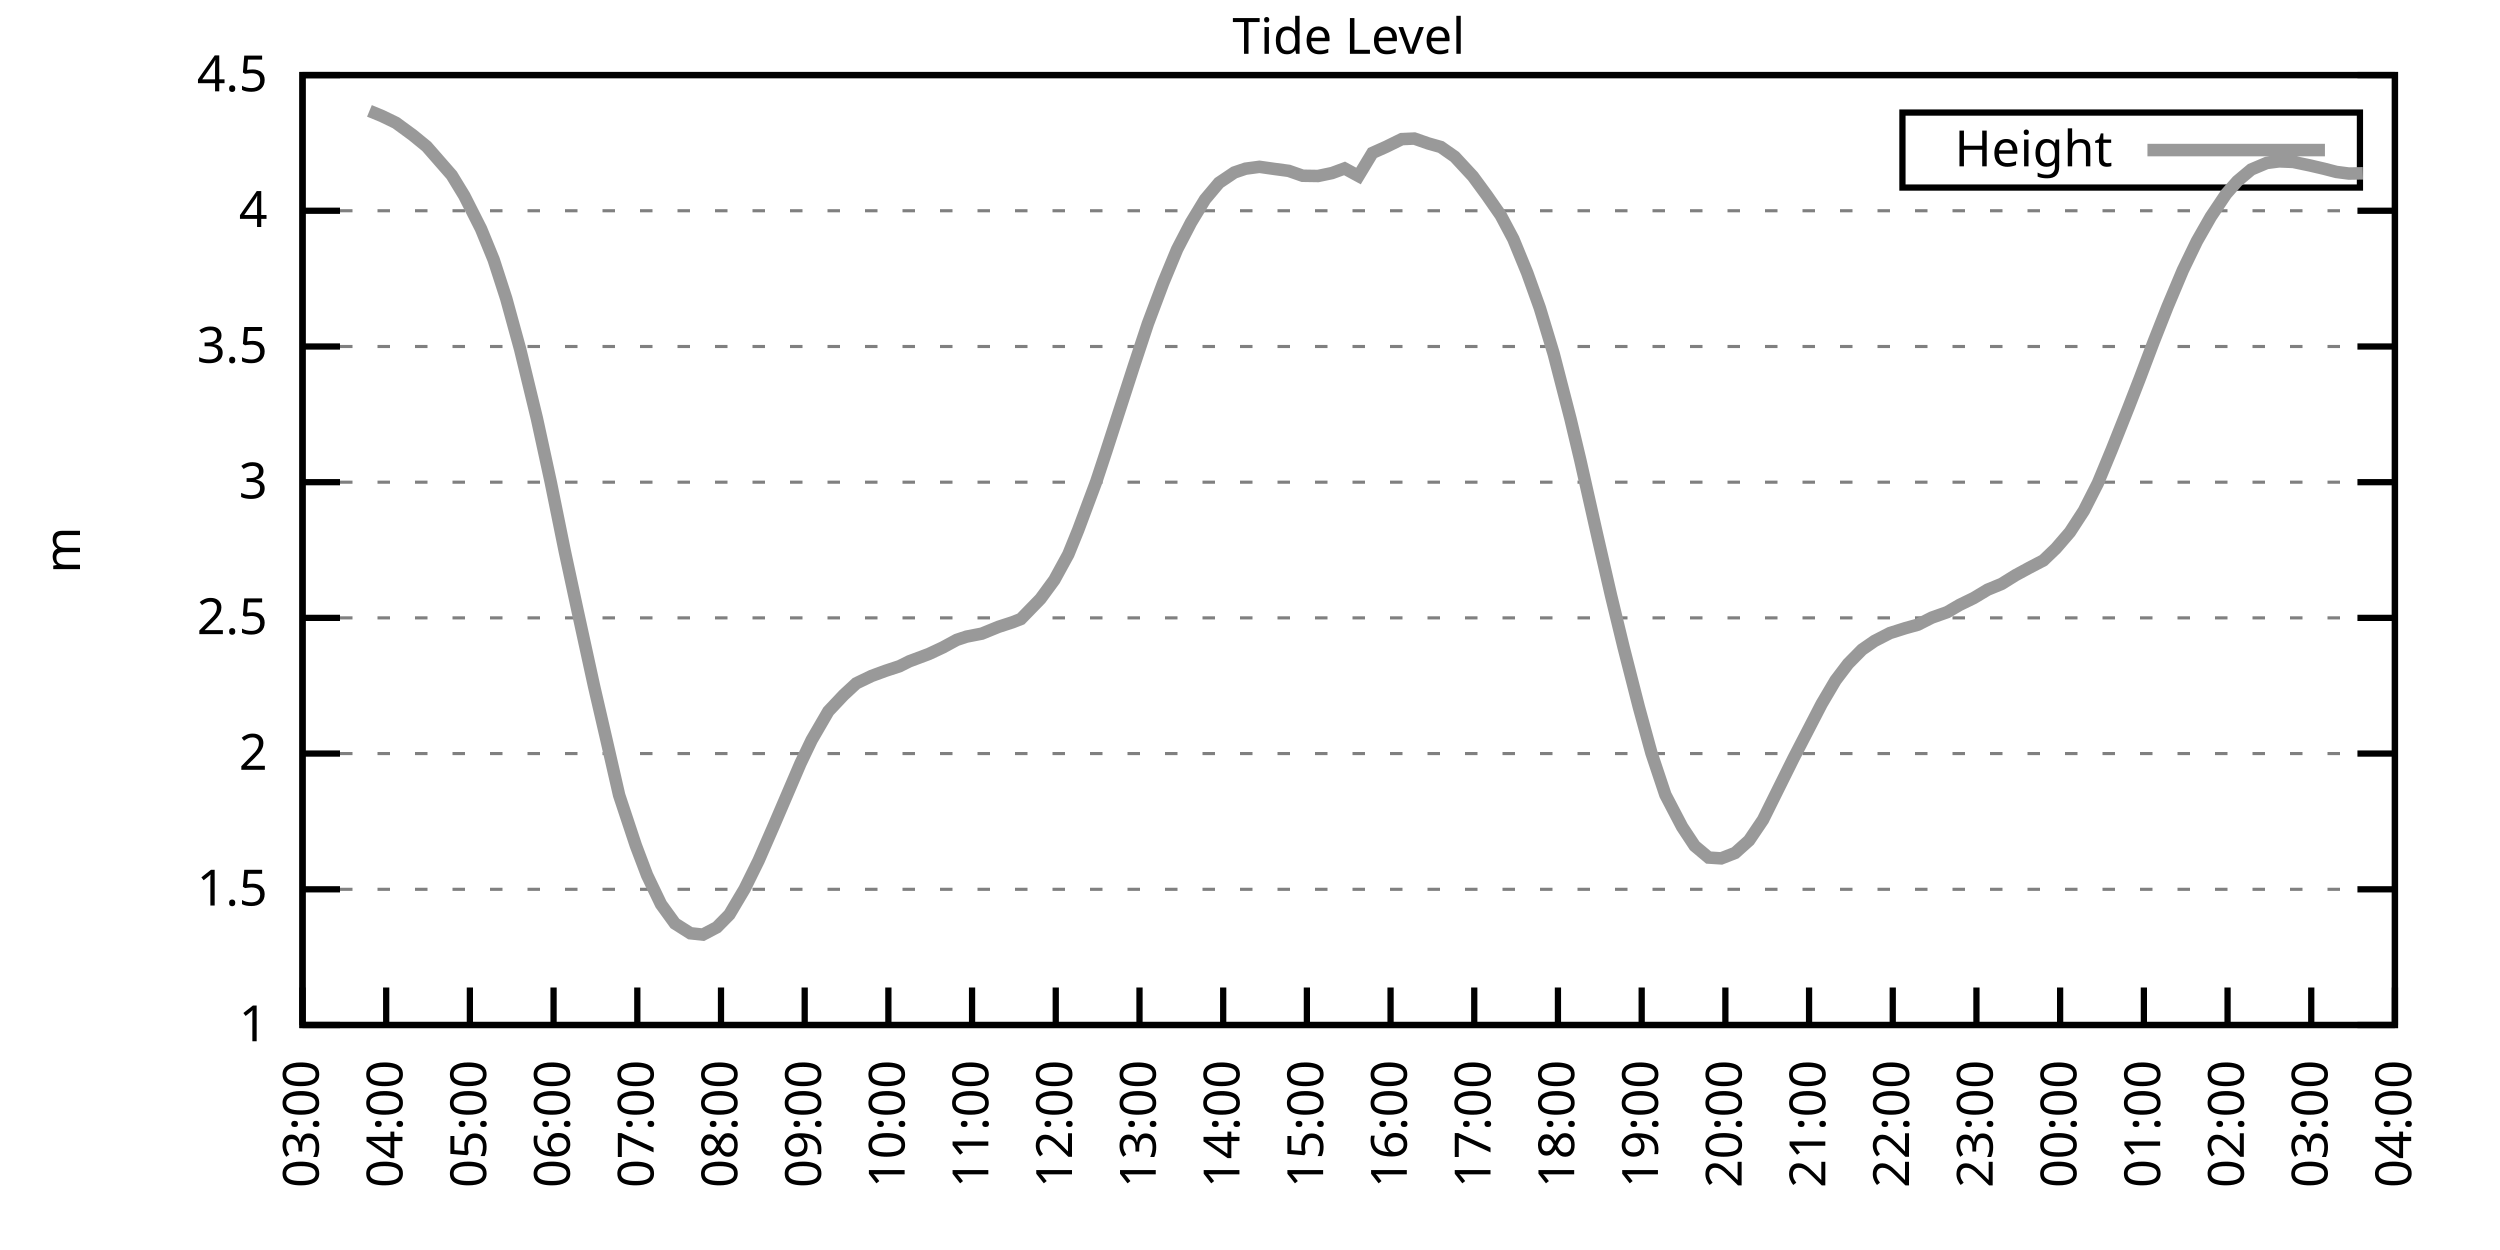
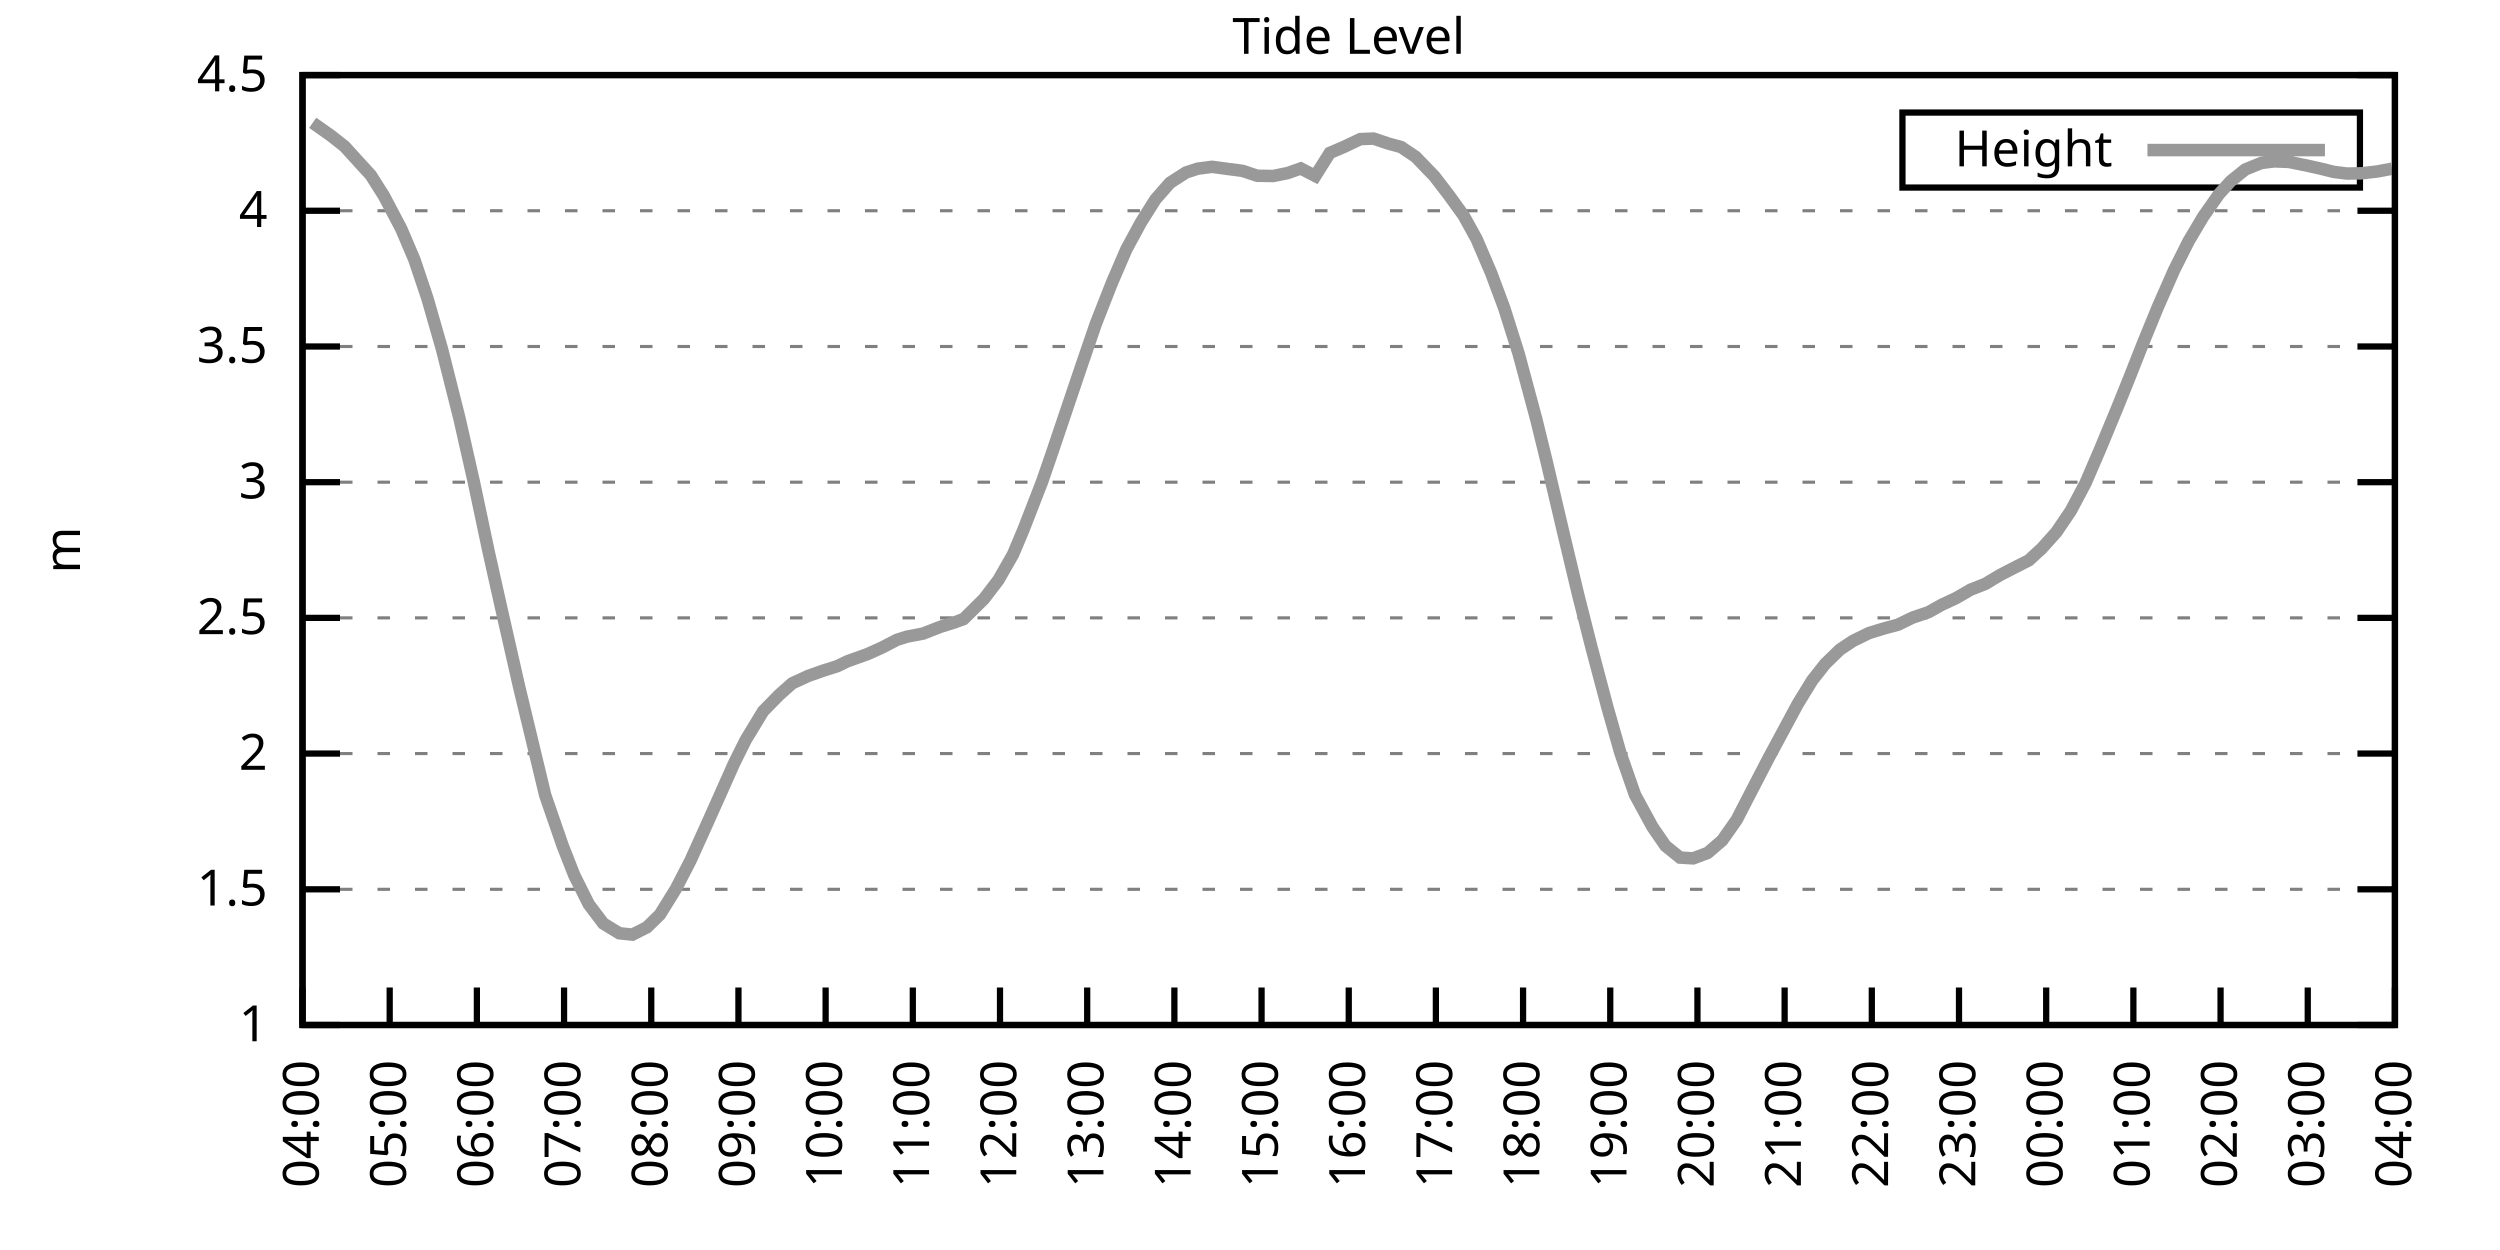
<svg xmlns="http://www.w3.org/2000/svg" xmlns:xlink="http://www.w3.org/1999/xlink" width="400" height="200" viewBox="0 0 400 200">
  <g id="gnuplot_canvas">
    <rect x="0" y="0" width="400" height="200" fill="none" />
    <defs>
      <circle id="gpDot" r="0.5" stroke-width="0.5" stroke="currentColor" />
      <path id="gpPt0" stroke-width="0.333" stroke="currentColor" d="M-1,0 h2 M0,-1 v2" />
      <path id="gpPt1" stroke-width="0.333" stroke="currentColor" d="M-1,-1 L1,1 M1,-1 L-1,1" />
      <path id="gpPt2" stroke-width="0.333" stroke="currentColor" d="M-1,0 L1,0 M0,-1 L0,1 M-1,-1 L1,1 M-1,1 L1,-1" />
      <rect id="gpPt3" stroke-width="0.333" stroke="currentColor" x="-1" y="-1" width="2" height="2" />
      <rect id="gpPt4" stroke-width="0.333" stroke="currentColor" fill="currentColor" x="-1" y="-1" width="2" height="2" />
      <circle id="gpPt5" stroke-width="0.333" stroke="currentColor" cx="0" cy="0" r="1" />
      <use xlink:href="#gpPt5" id="gpPt6" fill="currentColor" stroke="none" />
      <path id="gpPt7" stroke-width="0.333" stroke="currentColor" d="M0,-1.33 L-1.33,0.67 L1.33,0.67 z" />
      <use xlink:href="#gpPt7" id="gpPt8" fill="currentColor" stroke="none" />
      <use xlink:href="#gpPt7" id="gpPt9" stroke="currentColor" transform="rotate(180)" />
      <use xlink:href="#gpPt9" id="gpPt10" fill="currentColor" stroke="none" />
      <use xlink:href="#gpPt3" id="gpPt11" stroke="currentColor" transform="rotate(45)" />
      <use xlink:href="#gpPt11" id="gpPt12" fill="currentColor" stroke="none" />
      <path id="gpPt13" stroke-width="0.333" stroke="currentColor" d="M0,1.330 L1.265,0.411 L0.782,-1.067 L-0.782,-1.076 L-1.265,0.411 z" />
      <use xlink:href="#gpPt13" id="gpPt14" fill="currentColor" stroke="none" />
      <filter id="textbox" filterUnits="objectBoundingBox" x="0" y="0" height="1" width="1">
        <feFlood flood-color="white" flood-opacity="1" result="bgnd" />
        <feComposite in="SourceGraphic" in2="bgnd" operator="atop" />
      </filter>
      <filter id="greybox" filterUnits="objectBoundingBox" x="0" y="0" height="1" width="1">
        <feFlood flood-color="lightgrey" flood-opacity="1" result="grey" />
        <feComposite in="SourceGraphic" in2="grey" operator="atop" />
      </filter>
    </defs>
    <g fill="none" color="white" stroke="currentColor" stroke-width="1.00" stroke-linecap="butt" stroke-linejoin="miter">
</g>
    <g fill="none" color="black" stroke="currentColor" stroke-width="1.00" stroke-linecap="butt" stroke-linejoin="miter">
      <g stroke="none" shape-rendering="crispEdges">
        <polygon fill="rgb(255, 255, 255)" points="48.40,164.00 383.18,164.00 383.18,12.02 48.40,12.02 " />
      </g>
    </g>
    <g fill="none" color="black" stroke="currentColor" stroke-width="1.00" stroke-linecap="butt" stroke-linejoin="miter">
</g>
    <g fill="none" color="black" stroke="black" stroke-width="0.50" stroke-linecap="butt" stroke-linejoin="miter">
</g>
    <g fill="none" color="gray" stroke="currentColor" stroke-width="0.50" stroke-linecap="butt" stroke-linejoin="miter">
      <path stroke="gray" stroke-dasharray="2,4" class="gridline" d="M48.40,164.00 L383.19,164.00  " />
    </g>
    <g fill="none" color="gray" stroke="gray" stroke-width="1.00" stroke-linecap="butt" stroke-linejoin="miter">
</g>
    <g fill="none" color="black" stroke="currentColor" stroke-width="1.00" stroke-linecap="butt" stroke-linejoin="miter">
      <path stroke="black" d="M48.40,164.00 L54.40,164.00 M383.19,164.00 L377.19,164.00  " />
      <g transform="translate(42.80,166.60)" stroke="none" fill="black" font-family="Sans" font-size="8.00" text-anchor="end">
        <text>
          <tspan font-family="Sans"> 1</tspan>
        </text>
      </g>
    </g>
    <g fill="none" color="black" stroke="currentColor" stroke-width="1.00" stroke-linecap="butt" stroke-linejoin="miter">
</g>
    <g fill="none" color="black" stroke="black" stroke-width="0.50" stroke-linecap="butt" stroke-linejoin="miter">
</g>
    <g fill="none" color="gray" stroke="currentColor" stroke-width="0.50" stroke-linecap="butt" stroke-linejoin="miter">
      <path stroke="gray" stroke-dasharray="2,4" class="gridline" d="M48.40,142.29 L383.19,142.29  " />
    </g>
    <g fill="none" color="gray" stroke="gray" stroke-width="1.00" stroke-linecap="butt" stroke-linejoin="miter">
</g>
    <g fill="none" color="black" stroke="currentColor" stroke-width="1.00" stroke-linecap="butt" stroke-linejoin="miter">
      <path stroke="black" d="M48.40,142.29 L54.40,142.29 M383.19,142.29 L377.19,142.29  " />
      <g transform="translate(42.80,144.89)" stroke="none" fill="black" font-family="Sans" font-size="8.00" text-anchor="end">
        <text>
          <tspan font-family="Sans"> 1.5</tspan>
        </text>
      </g>
    </g>
    <g fill="none" color="black" stroke="currentColor" stroke-width="1.00" stroke-linecap="butt" stroke-linejoin="miter">
</g>
    <g fill="none" color="black" stroke="black" stroke-width="0.50" stroke-linecap="butt" stroke-linejoin="miter">
</g>
    <g fill="none" color="gray" stroke="currentColor" stroke-width="0.50" stroke-linecap="butt" stroke-linejoin="miter">
      <path stroke="gray" stroke-dasharray="2,4" class="gridline" d="M48.40,120.57 L383.19,120.57  " />
    </g>
    <g fill="none" color="gray" stroke="gray" stroke-width="1.00" stroke-linecap="butt" stroke-linejoin="miter">
</g>
    <g fill="none" color="black" stroke="currentColor" stroke-width="1.00" stroke-linecap="butt" stroke-linejoin="miter">
      <path stroke="black" d="M48.40,120.57 L54.40,120.57 M383.19,120.57 L377.19,120.57  " />
      <g transform="translate(42.80,123.17)" stroke="none" fill="black" font-family="Sans" font-size="8.00" text-anchor="end">
        <text>
          <tspan font-family="Sans"> 2</tspan>
        </text>
      </g>
    </g>
    <g fill="none" color="black" stroke="currentColor" stroke-width="1.00" stroke-linecap="butt" stroke-linejoin="miter">
</g>
    <g fill="none" color="black" stroke="black" stroke-width="0.50" stroke-linecap="butt" stroke-linejoin="miter">
</g>
    <g fill="none" color="gray" stroke="currentColor" stroke-width="0.50" stroke-linecap="butt" stroke-linejoin="miter">
      <path stroke="gray" stroke-dasharray="2,4" class="gridline" d="M48.40,98.86 L383.19,98.86  " />
    </g>
    <g fill="none" color="gray" stroke="gray" stroke-width="1.00" stroke-linecap="butt" stroke-linejoin="miter">
</g>
    <g fill="none" color="black" stroke="currentColor" stroke-width="1.00" stroke-linecap="butt" stroke-linejoin="miter">
      <path stroke="black" d="M48.40,98.86 L54.40,98.86 M383.19,98.86 L377.19,98.86  " />
      <g transform="translate(42.80,101.46)" stroke="none" fill="black" font-family="Sans" font-size="8.00" text-anchor="end">
        <text>
          <tspan font-family="Sans"> 2.5</tspan>
        </text>
      </g>
    </g>
    <g fill="none" color="black" stroke="currentColor" stroke-width="1.00" stroke-linecap="butt" stroke-linejoin="miter">
</g>
    <g fill="none" color="black" stroke="black" stroke-width="0.50" stroke-linecap="butt" stroke-linejoin="miter">
</g>
    <g fill="none" color="gray" stroke="currentColor" stroke-width="0.50" stroke-linecap="butt" stroke-linejoin="miter">
      <path stroke="gray" stroke-dasharray="2,4" class="gridline" d="M48.40,77.15 L383.19,77.15  " />
    </g>
    <g fill="none" color="gray" stroke="gray" stroke-width="1.00" stroke-linecap="butt" stroke-linejoin="miter">
</g>
    <g fill="none" color="black" stroke="currentColor" stroke-width="1.00" stroke-linecap="butt" stroke-linejoin="miter">
      <path stroke="black" d="M48.40,77.15 L54.40,77.15 M383.19,77.15 L377.19,77.15  " />
      <g transform="translate(42.80,79.75)" stroke="none" fill="black" font-family="Sans" font-size="8.00" text-anchor="end">
        <text>
          <tspan font-family="Sans"> 3</tspan>
        </text>
      </g>
    </g>
    <g fill="none" color="black" stroke="currentColor" stroke-width="1.00" stroke-linecap="butt" stroke-linejoin="miter">
</g>
    <g fill="none" color="black" stroke="black" stroke-width="0.50" stroke-linecap="butt" stroke-linejoin="miter">
</g>
    <g fill="none" color="gray" stroke="currentColor" stroke-width="0.50" stroke-linecap="butt" stroke-linejoin="miter">
      <path stroke="gray" stroke-dasharray="2,4" class="gridline" d="M48.40,55.44 L383.19,55.44  " />
    </g>
    <g fill="none" color="gray" stroke="gray" stroke-width="1.00" stroke-linecap="butt" stroke-linejoin="miter">
</g>
    <g fill="none" color="black" stroke="currentColor" stroke-width="1.00" stroke-linecap="butt" stroke-linejoin="miter">
      <path stroke="black" d="M48.40,55.44 L54.40,55.44 M383.19,55.44 L377.19,55.44  " />
      <g transform="translate(42.80,58.04)" stroke="none" fill="black" font-family="Sans" font-size="8.00" text-anchor="end">
        <text>
          <tspan font-family="Sans"> 3.5</tspan>
        </text>
      </g>
    </g>
    <g fill="none" color="black" stroke="currentColor" stroke-width="1.00" stroke-linecap="butt" stroke-linejoin="miter">
</g>
    <g fill="none" color="black" stroke="black" stroke-width="0.50" stroke-linecap="butt" stroke-linejoin="miter">
</g>
    <g fill="none" color="gray" stroke="currentColor" stroke-width="0.50" stroke-linecap="butt" stroke-linejoin="miter">
      <path stroke="gray" stroke-dasharray="2,4" class="gridline" d="M48.40,33.72 L383.19,33.72  " />
    </g>
    <g fill="none" color="gray" stroke="gray" stroke-width="1.00" stroke-linecap="butt" stroke-linejoin="miter">
</g>
    <g fill="none" color="black" stroke="currentColor" stroke-width="1.00" stroke-linecap="butt" stroke-linejoin="miter">
      <path stroke="black" d="M48.40,33.72 L54.40,33.72 M383.19,33.72 L377.19,33.72  " />
      <g transform="translate(42.80,36.32)" stroke="none" fill="black" font-family="Sans" font-size="8.00" text-anchor="end">
        <text>
          <tspan font-family="Sans"> 4</tspan>
        </text>
      </g>
    </g>
    <g fill="none" color="black" stroke="currentColor" stroke-width="1.00" stroke-linecap="butt" stroke-linejoin="miter">
</g>
    <g fill="none" color="black" stroke="black" stroke-width="0.50" stroke-linecap="butt" stroke-linejoin="miter">
</g>
    <g fill="none" color="gray" stroke="currentColor" stroke-width="0.50" stroke-linecap="butt" stroke-linejoin="miter">
      <path stroke="gray" stroke-dasharray="2,4" class="gridline" d="M48.40,12.01 L383.19,12.01  " />
    </g>
    <g fill="none" color="gray" stroke="gray" stroke-width="1.00" stroke-linecap="butt" stroke-linejoin="miter">
</g>
    <g fill="none" color="black" stroke="currentColor" stroke-width="1.00" stroke-linecap="butt" stroke-linejoin="miter">
      <path stroke="black" d="M48.40,12.01 L54.40,12.01 M383.19,12.01 L377.19,12.01  " />
      <g transform="translate(42.80,14.61)" stroke="none" fill="black" font-family="Sans" font-size="8.00" text-anchor="end">
        <text>
          <tspan font-family="Sans"> 4.5</tspan>
        </text>
      </g>
    </g>
    <g fill="none" color="black" stroke="currentColor" stroke-width="1.00" stroke-linecap="butt" stroke-linejoin="miter">
      <path stroke="black" d="M48.40,164.00 L48.40,158.00  " />
      <g transform="translate(51.00,169.60) rotate(270.00)" stroke="none" fill="black" font-family="Sans" font-size="8.00" text-anchor="end">
        <text>
-           <tspan font-family="Sans">03:00</tspan>
-         </text>
-       </g>
-     </g>
-     <g fill="none" color="black" stroke="currentColor" stroke-width="1.00" stroke-linecap="butt" stroke-linejoin="miter">
-       <path stroke="black" d="M61.79,164.00 L61.79,158.00  " />
-       <g transform="translate(64.39,169.60) rotate(270.00)" stroke="none" fill="black" font-family="Sans" font-size="8.00" text-anchor="end">
-         <text>
          <tspan font-family="Sans">04:00</tspan>
        </text>
      </g>
    </g>
    <g fill="none" color="black" stroke="currentColor" stroke-width="1.00" stroke-linecap="butt" stroke-linejoin="miter">
-       <path stroke="black" d="M75.18,164.00 L75.18,158.00  " />
-       <g transform="translate(77.78,169.60) rotate(270.00)" stroke="none" fill="black" font-family="Sans" font-size="8.00" text-anchor="end">
+       <path stroke="black" d="M62.35,164.00 L62.35,158.00  " />
+       <g transform="translate(64.95,169.60) rotate(270.00)" stroke="none" fill="black" font-family="Sans" font-size="8.00" text-anchor="end">
        <text>
          <tspan font-family="Sans">05:00</tspan>
        </text>
      </g>
    </g>
    <g fill="none" color="black" stroke="currentColor" stroke-width="1.00" stroke-linecap="butt" stroke-linejoin="miter">
-       <path stroke="black" d="M88.57,164.00 L88.57,158.00  " />
-       <g transform="translate(91.17,169.60) rotate(270.00)" stroke="none" fill="black" font-family="Sans" font-size="8.00" text-anchor="end">
+       <path stroke="black" d="M76.30,164.00 L76.30,158.00  " />
+       <g transform="translate(78.90,169.60) rotate(270.00)" stroke="none" fill="black" font-family="Sans" font-size="8.00" text-anchor="end">
        <text>
          <tspan font-family="Sans">06:00</tspan>
        </text>
      </g>
    </g>
    <g fill="none" color="black" stroke="currentColor" stroke-width="1.00" stroke-linecap="butt" stroke-linejoin="miter">
-       <path stroke="black" d="M101.97,164.00 L101.97,158.00  " />
-       <g transform="translate(104.57,169.60) rotate(270.00)" stroke="none" fill="black" font-family="Sans" font-size="8.00" text-anchor="end">
+       <path stroke="black" d="M90.25,164.00 L90.25,158.00  " />
+       <g transform="translate(92.85,169.60) rotate(270.00)" stroke="none" fill="black" font-family="Sans" font-size="8.00" text-anchor="end">
        <text>
          <tspan font-family="Sans">07:00</tspan>
        </text>
      </g>
    </g>
    <g fill="none" color="black" stroke="currentColor" stroke-width="1.00" stroke-linecap="butt" stroke-linejoin="miter">
-       <path stroke="black" d="M115.36,164.00 L115.36,158.00  " />
-       <g transform="translate(117.96,169.60) rotate(270.00)" stroke="none" fill="black" font-family="Sans" font-size="8.00" text-anchor="end">
+       <path stroke="black" d="M104.20,164.00 L104.20,158.00  " />
+       <g transform="translate(106.80,169.60) rotate(270.00)" stroke="none" fill="black" font-family="Sans" font-size="8.00" text-anchor="end">
        <text>
          <tspan font-family="Sans">08:00</tspan>
        </text>
      </g>
    </g>
    <g fill="none" color="black" stroke="currentColor" stroke-width="1.00" stroke-linecap="butt" stroke-linejoin="miter">
-       <path stroke="black" d="M128.75,164.00 L128.75,158.00  " />
-       <g transform="translate(131.35,169.60) rotate(270.00)" stroke="none" fill="black" font-family="Sans" font-size="8.00" text-anchor="end">
+       <path stroke="black" d="M118.15,164.00 L118.15,158.00  " />
+       <g transform="translate(120.75,169.60) rotate(270.00)" stroke="none" fill="black" font-family="Sans" font-size="8.00" text-anchor="end">
        <text>
          <tspan font-family="Sans">09:00</tspan>
        </text>
      </g>
    </g>
    <g fill="none" color="black" stroke="currentColor" stroke-width="1.00" stroke-linecap="butt" stroke-linejoin="miter">
-       <path stroke="black" d="M142.14,164.00 L142.14,158.00  " />
-       <g transform="translate(144.74,169.60) rotate(270.00)" stroke="none" fill="black" font-family="Sans" font-size="8.00" text-anchor="end">
+       <path stroke="black" d="M132.10,164.00 L132.10,158.00  " />
+       <g transform="translate(134.70,169.60) rotate(270.00)" stroke="none" fill="black" font-family="Sans" font-size="8.00" text-anchor="end">
        <text>
          <tspan font-family="Sans">10:00</tspan>
        </text>
      </g>
    </g>
    <g fill="none" color="black" stroke="currentColor" stroke-width="1.00" stroke-linecap="butt" stroke-linejoin="miter">
-       <path stroke="black" d="M155.53,164.00 L155.53,158.00  " />
-       <g transform="translate(158.13,169.60) rotate(270.00)" stroke="none" fill="black" font-family="Sans" font-size="8.00" text-anchor="end">
+       <path stroke="black" d="M146.05,164.00 L146.05,158.00  " />
+       <g transform="translate(148.65,169.60) rotate(270.00)" stroke="none" fill="black" font-family="Sans" font-size="8.00" text-anchor="end">
        <text>
          <tspan font-family="Sans">11:00</tspan>
        </text>
      </g>
    </g>
    <g fill="none" color="black" stroke="currentColor" stroke-width="1.00" stroke-linecap="butt" stroke-linejoin="miter">
-       <path stroke="black" d="M168.92,164.00 L168.92,158.00  " />
-       <g transform="translate(171.52,169.60) rotate(270.00)" stroke="none" fill="black" font-family="Sans" font-size="8.00" text-anchor="end">
+       <path stroke="black" d="M160.00,164.00 L160.00,158.00  " />
+       <g transform="translate(162.60,169.60) rotate(270.00)" stroke="none" fill="black" font-family="Sans" font-size="8.00" text-anchor="end">
        <text>
          <tspan font-family="Sans">12:00</tspan>
        </text>
      </g>
    </g>
    <g fill="none" color="black" stroke="currentColor" stroke-width="1.00" stroke-linecap="butt" stroke-linejoin="miter">
-       <path stroke="black" d="M182.32,164.00 L182.32,158.00  " />
-       <g transform="translate(184.92,169.60) rotate(270.00)" stroke="none" fill="black" font-family="Sans" font-size="8.00" text-anchor="end">
+       <path stroke="black" d="M173.95,164.00 L173.95,158.00  " />
+       <g transform="translate(176.55,169.60) rotate(270.00)" stroke="none" fill="black" font-family="Sans" font-size="8.00" text-anchor="end">
        <text>
          <tspan font-family="Sans">13:00</tspan>
        </text>
      </g>
    </g>
    <g fill="none" color="black" stroke="currentColor" stroke-width="1.00" stroke-linecap="butt" stroke-linejoin="miter">
-       <path stroke="black" d="M195.71,164.00 L195.71,158.00  " />
-       <g transform="translate(198.31,169.60) rotate(270.00)" stroke="none" fill="black" font-family="Sans" font-size="8.00" text-anchor="end">
+       <path stroke="black" d="M187.90,164.00 L187.90,158.00  " />
+       <g transform="translate(190.50,169.60) rotate(270.00)" stroke="none" fill="black" font-family="Sans" font-size="8.00" text-anchor="end">
        <text>
          <tspan font-family="Sans">14:00</tspan>
        </text>
      </g>
    </g>
    <g fill="none" color="black" stroke="currentColor" stroke-width="1.00" stroke-linecap="butt" stroke-linejoin="miter">
-       <path stroke="black" d="M209.10,164.00 L209.10,158.00  " />
-       <g transform="translate(211.70,169.60) rotate(270.00)" stroke="none" fill="black" font-family="Sans" font-size="8.00" text-anchor="end">
+       <path stroke="black" d="M201.85,164.00 L201.85,158.00  " />
+       <g transform="translate(204.45,169.60) rotate(270.00)" stroke="none" fill="black" font-family="Sans" font-size="8.00" text-anchor="end">
        <text>
          <tspan font-family="Sans">15:00</tspan>
        </text>
      </g>
    </g>
    <g fill="none" color="black" stroke="currentColor" stroke-width="1.00" stroke-linecap="butt" stroke-linejoin="miter">
-       <path stroke="black" d="M222.49,164.00 L222.49,158.00  " />
-       <g transform="translate(225.09,169.60) rotate(270.00)" stroke="none" fill="black" font-family="Sans" font-size="8.00" text-anchor="end">
+       <path stroke="black" d="M215.80,164.00 L215.80,158.00  " />
+       <g transform="translate(218.40,169.60) rotate(270.00)" stroke="none" fill="black" font-family="Sans" font-size="8.00" text-anchor="end">
        <text>
          <tspan font-family="Sans">16:00</tspan>
        </text>
      </g>
    </g>
    <g fill="none" color="black" stroke="currentColor" stroke-width="1.00" stroke-linecap="butt" stroke-linejoin="miter">
-       <path stroke="black" d="M235.88,164.00 L235.88,158.00  " />
-       <g transform="translate(238.48,169.60) rotate(270.00)" stroke="none" fill="black" font-family="Sans" font-size="8.00" text-anchor="end">
+       <path stroke="black" d="M229.74,164.00 L229.74,158.00  " />
+       <g transform="translate(232.34,169.60) rotate(270.00)" stroke="none" fill="black" font-family="Sans" font-size="8.00" text-anchor="end">
        <text>
          <tspan font-family="Sans">17:00</tspan>
        </text>
      </g>
    </g>
    <g fill="none" color="black" stroke="currentColor" stroke-width="1.00" stroke-linecap="butt" stroke-linejoin="miter">
-       <path stroke="black" d="M249.27,164.00 L249.27,158.00  " />
-       <g transform="translate(251.87,169.60) rotate(270.00)" stroke="none" fill="black" font-family="Sans" font-size="8.00" text-anchor="end">
+       <path stroke="black" d="M243.69,164.00 L243.69,158.00  " />
+       <g transform="translate(246.29,169.60) rotate(270.00)" stroke="none" fill="black" font-family="Sans" font-size="8.00" text-anchor="end">
        <text>
          <tspan font-family="Sans">18:00</tspan>
        </text>
      </g>
    </g>
    <g fill="none" color="black" stroke="currentColor" stroke-width="1.00" stroke-linecap="butt" stroke-linejoin="miter">
-       <path stroke="black" d="M262.67,164.00 L262.67,158.00  " />
-       <g transform="translate(265.27,169.60) rotate(270.00)" stroke="none" fill="black" font-family="Sans" font-size="8.00" text-anchor="end">
+       <path stroke="black" d="M257.64,164.00 L257.64,158.00  " />
+       <g transform="translate(260.24,169.60) rotate(270.00)" stroke="none" fill="black" font-family="Sans" font-size="8.00" text-anchor="end">
        <text>
          <tspan font-family="Sans">19:00</tspan>
        </text>
      </g>
    </g>
    <g fill="none" color="black" stroke="currentColor" stroke-width="1.00" stroke-linecap="butt" stroke-linejoin="miter">
-       <path stroke="black" d="M276.06,164.00 L276.06,158.00  " />
-       <g transform="translate(278.66,169.60) rotate(270.00)" stroke="none" fill="black" font-family="Sans" font-size="8.00" text-anchor="end">
+       <path stroke="black" d="M271.59,164.00 L271.59,158.00  " />
+       <g transform="translate(274.19,169.60) rotate(270.00)" stroke="none" fill="black" font-family="Sans" font-size="8.00" text-anchor="end">
        <text>
          <tspan font-family="Sans">20:00</tspan>
        </text>
      </g>
    </g>
    <g fill="none" color="black" stroke="currentColor" stroke-width="1.00" stroke-linecap="butt" stroke-linejoin="miter">
-       <path stroke="black" d="M289.45,164.00 L289.45,158.00  " />
-       <g transform="translate(292.05,169.60) rotate(270.00)" stroke="none" fill="black" font-family="Sans" font-size="8.00" text-anchor="end">
+       <path stroke="black" d="M285.54,164.00 L285.54,158.00  " />
+       <g transform="translate(288.14,169.60) rotate(270.00)" stroke="none" fill="black" font-family="Sans" font-size="8.00" text-anchor="end">
        <text>
          <tspan font-family="Sans">21:00</tspan>
        </text>
      </g>
    </g>
    <g fill="none" color="black" stroke="currentColor" stroke-width="1.00" stroke-linecap="butt" stroke-linejoin="miter">
-       <path stroke="black" d="M302.84,164.00 L302.84,158.00  " />
-       <g transform="translate(305.44,169.60) rotate(270.00)" stroke="none" fill="black" font-family="Sans" font-size="8.00" text-anchor="end">
+       <path stroke="black" d="M299.49,164.00 L299.49,158.00  " />
+       <g transform="translate(302.09,169.60) rotate(270.00)" stroke="none" fill="black" font-family="Sans" font-size="8.00" text-anchor="end">
        <text>
          <tspan font-family="Sans">22:00</tspan>
        </text>
      </g>
    </g>
    <g fill="none" color="black" stroke="currentColor" stroke-width="1.00" stroke-linecap="butt" stroke-linejoin="miter">
-       <path stroke="black" d="M316.23,164.00 L316.23,158.00  " />
-       <g transform="translate(318.83,169.60) rotate(270.00)" stroke="none" fill="black" font-family="Sans" font-size="8.00" text-anchor="end">
+       <path stroke="black" d="M313.44,164.00 L313.44,158.00  " />
+       <g transform="translate(316.04,169.60) rotate(270.00)" stroke="none" fill="black" font-family="Sans" font-size="8.00" text-anchor="end">
        <text>
          <tspan font-family="Sans">23:00</tspan>
        </text>
      </g>
    </g>
    <g fill="none" color="black" stroke="currentColor" stroke-width="1.00" stroke-linecap="butt" stroke-linejoin="miter">
-       <path stroke="black" d="M329.62,164.00 L329.62,158.00  " />
-       <g transform="translate(332.22,169.60) rotate(270.00)" stroke="none" fill="black" font-family="Sans" font-size="8.00" text-anchor="end">
+       <path stroke="black" d="M327.39,164.00 L327.39,158.00  " />
+       <g transform="translate(329.99,169.60) rotate(270.00)" stroke="none" fill="black" font-family="Sans" font-size="8.00" text-anchor="end">
        <text>
          <tspan font-family="Sans">00:00</tspan>
        </text>
      </g>
    </g>
    <g fill="none" color="black" stroke="currentColor" stroke-width="1.00" stroke-linecap="butt" stroke-linejoin="miter">
-       <path stroke="black" d="M343.02,164.00 L343.02,158.00  " />
-       <g transform="translate(345.62,169.60) rotate(270.00)" stroke="none" fill="black" font-family="Sans" font-size="8.00" text-anchor="end">
+       <path stroke="black" d="M341.34,164.00 L341.34,158.00  " />
+       <g transform="translate(343.94,169.60) rotate(270.00)" stroke="none" fill="black" font-family="Sans" font-size="8.00" text-anchor="end">
        <text>
          <tspan font-family="Sans">01:00</tspan>
        </text>
      </g>
    </g>
    <g fill="none" color="black" stroke="currentColor" stroke-width="1.00" stroke-linecap="butt" stroke-linejoin="miter">
-       <path stroke="black" d="M356.41,164.00 L356.41,158.00  " />
-       <g transform="translate(359.01,169.60) rotate(270.00)" stroke="none" fill="black" font-family="Sans" font-size="8.00" text-anchor="end">
+       <path stroke="black" d="M355.29,164.00 L355.29,158.00  " />
+       <g transform="translate(357.89,169.60) rotate(270.00)" stroke="none" fill="black" font-family="Sans" font-size="8.00" text-anchor="end">
        <text>
          <tspan font-family="Sans">02:00</tspan>
        </text>
      </g>
    </g>
    <g fill="none" color="black" stroke="currentColor" stroke-width="1.00" stroke-linecap="butt" stroke-linejoin="miter">
-       <path stroke="black" d="M369.80,164.00 L369.80,158.00  " />
-       <g transform="translate(372.40,169.60) rotate(270.00)" stroke="none" fill="black" font-family="Sans" font-size="8.00" text-anchor="end">
+       <path stroke="black" d="M369.24,164.00 L369.24,158.00  " />
+       <g transform="translate(371.84,169.60) rotate(270.00)" stroke="none" fill="black" font-family="Sans" font-size="8.00" text-anchor="end">
        <text>
          <tspan font-family="Sans">03:00</tspan>
        </text>
      </g>
    </g>
    <g fill="none" color="black" stroke="currentColor" stroke-width="1.00" stroke-linecap="butt" stroke-linejoin="miter">
      <path stroke="black" d="M383.19,164.00 L383.19,158.00  " />
      <g transform="translate(385.79,169.60) rotate(270.00)" stroke="none" fill="black" font-family="Sans" font-size="8.00" text-anchor="end">
        <text>
          <tspan font-family="Sans">04:00</tspan>
        </text>
      </g>
    </g>
    <g fill="none" color="black" stroke="currentColor" stroke-width="1.00" stroke-linecap="butt" stroke-linejoin="miter">
</g>
    <g fill="none" color="black" stroke="currentColor" stroke-width="1.00" stroke-linecap="butt" stroke-linejoin="miter">
      <path stroke="black" d="M48.40,12.01 L48.40,164.00 L383.19,164.00 L383.19,12.01 L48.40,12.01 Z  " />
    </g>
    <g fill="none" color="black" stroke="currentColor" stroke-width="1.00" stroke-linecap="butt" stroke-linejoin="miter">
</g>
    <g fill="none" color="black" stroke="currentColor" stroke-width="1.00" stroke-linecap="butt" stroke-linejoin="miter">
      <path stroke="black" d="M304.39,30.01 L304.39,18.01 L377.59,18.01 L377.59,30.01 L304.39,30.01 Z  " />
    </g>
    <g id="Tide_level_plot_1">
      <g fill="none" color="white" stroke="black" stroke-width="2.00" stroke-linecap="butt" stroke-linejoin="miter">
</g>
      <g fill="none" color="black" stroke="currentColor" stroke-width="2.00" stroke-linecap="butt" stroke-linejoin="miter">
        <g transform="translate(337.99,26.61)" stroke="none" fill="black" font-family="Sans" font-size="8.00" text-anchor="end">
          <text>
            <tspan font-family="Sans">Height</tspan>
          </text>
        </g>
      </g>
      <g fill="none" color="black" stroke="currentColor" stroke-width="2.00" stroke-linecap="butt" stroke-linejoin="miter">
-         <path stroke="rgb(153, 153, 153)" d="M343.59,24.01 L371.99,24.01 M59.11,17.74 L61.12,18.57 L63.35,19.65 L66.03,21.61 L68.26,23.43 L70.27,25.73   L72.28,28.03 L74.29,31.33 L76.97,36.63 L78.98,41.54 L80.99,47.75 L83.22,55.87 L85.90,66.94 L88.13,77.19   L90.36,88.18 L92.37,97.52 L95.05,109.80 L97.06,118.49 L99.06,127.22 L101.74,135.30 L103.53,140.03 L105.76,144.68   L107.99,147.76 L110.45,149.32 L112.46,149.54 L114.69,148.37 L116.70,146.33 L119.15,142.20 L121.38,137.68 L123.84,132.04   L125.85,127.35 L128.08,122.14 L129.87,118.40 L132.54,113.80 L135.00,111.19 L137.01,109.33 L139.46,108.15 L141.69,107.33   L143.93,106.59 L145.49,105.81 L148.61,104.64 L150.85,103.59 L153.08,102.38 L154.64,101.86 L157.10,101.38 L159.77,100.29   L162.01,99.56 L163.34,99.04 L166.47,95.82 L168.70,92.78 L170.93,88.70 L172.50,84.83 L175.40,77.06 L176.96,72.33   L179.41,64.77 L181.42,58.56 L183.66,51.79 L186.11,45.27 L188.34,39.89 L190.57,35.59 L192.81,31.90 L195.04,29.25   L197.49,27.60 L199.28,26.99 L201.51,26.69 L203.97,27.04 L206.20,27.34 L208.43,28.12 L210.88,28.16 L213.12,27.69   L215.13,26.95 L217.36,28.16 L219.59,24.47 L221.82,23.47 L224.28,22.26 L226.29,22.17 L228.52,22.95 L230.53,23.52   L232.76,25.08 L235.66,28.21 L237.89,31.25 L240.12,34.46 L242.13,38.24 L244.36,43.67 L246.37,49.27 L248.60,56.65   L251.28,67.03 L252.85,73.63 L255.52,85.49 L257.76,95.26 L259.76,103.51 L262.22,113.15 L264.23,120.49 L266.46,127.17   L269.14,132.30 L271.15,135.34 L273.38,137.21 L275.39,137.34 L277.62,136.47 L279.85,134.47 L282.08,131.17 L284.32,126.65   L286.99,121.27 L291.46,112.63 L293.69,108.85 L295.70,106.20 L297.93,103.94 L299.94,102.55 L302.39,101.29 L304.85,100.51   L306.86,99.95 L309.09,98.82 L311.54,97.95 L313.55,96.78 L315.79,95.69 L318.02,94.35 L320.25,93.43 L322.48,92.04   L324.71,90.83 L326.95,89.66 L328.95,87.74 L331.19,85.14 L333.42,81.71 L335.65,77.32 L337.88,71.94 L340.56,65.21   L342.35,60.60 L344.58,54.70 L346.81,49.05 L349.26,43.23 L351.50,38.59 L353.73,34.68 L356.18,31.03 L357.97,28.99   L360.20,27.12 L362.66,26.08 L364.66,25.82 L366.90,25.91 L369.58,26.47 L371.81,26.99 L373.82,27.51 L375.82,27.77   L378.06,27.73  " />
+         <path stroke="rgb(153, 153, 153)" d="M343.59,24.01 L371.99,24.01 M50.03,19.65 L52.82,21.61 L55.14,23.43 L57.23,25.73 L59.33,28.03 L61.42,31.33   L64.21,36.63 L66.30,41.54 L68.39,47.75 L70.72,55.87 L73.51,66.94 L75.83,77.19 L78.16,88.18 L80.25,97.52   L83.04,109.80 L85.13,118.49 L87.23,127.22 L90.02,135.30 L91.88,140.03 L94.20,144.68 L96.53,147.76 L99.08,149.32   L101.18,149.54 L103.50,148.37 L105.59,146.33 L108.15,142.20 L110.48,137.68 L113.03,132.04 L115.13,127.35 L117.45,122.14   L119.31,118.40 L122.10,113.80 L124.66,111.19 L126.75,109.33 L129.31,108.15 L131.63,107.33 L133.96,106.59 L135.58,105.81   L138.84,104.64 L141.16,103.59 L143.49,102.38 L145.12,101.86 L147.67,101.38 L150.46,100.29 L152.79,99.56 L154.18,99.04   L157.44,95.82 L159.76,92.78 L162.09,88.70 L163.72,84.83 L166.74,77.06 L168.37,72.33 L170.92,64.77 L173.02,58.56   L175.34,51.79 L177.90,45.27 L180.22,39.89 L182.55,35.59 L184.87,31.90 L187.20,29.25 L189.76,27.60 L191.62,26.99   L193.94,26.69 L196.50,27.04 L198.82,27.34 L201.15,28.12 L203.71,28.16 L206.03,27.69 L208.12,26.95 L210.45,28.16   L212.77,24.47 L215.10,23.47 L217.65,22.26 L219.75,22.17 L222.07,22.95 L224.16,23.52 L226.49,25.08 L229.51,28.21   L231.84,31.25 L234.16,34.46 L236.25,38.24 L238.58,43.67 L240.67,49.27 L243.00,56.65 L245.79,67.03 L247.41,73.63   L250.20,85.49 L252.53,95.26 L254.62,103.51 L257.18,113.15 L259.27,120.49 L261.60,127.17 L264.39,132.30 L266.48,135.34   L268.80,137.21 L270.90,137.34 L273.22,136.47 L275.55,134.47 L277.87,131.17 L280.20,126.65 L282.99,121.27 L287.64,112.63   L289.96,108.85 L292.05,106.20 L294.38,103.94 L296.47,102.55 L299.03,101.29 L301.58,100.51 L303.68,99.95 L306.00,98.82   L308.56,97.95 L310.65,96.78 L312.98,95.69 L315.30,94.35 L317.63,93.43 L319.95,92.04 L322.28,90.83 L324.60,89.66   L326.69,87.74 L329.02,85.14 L331.34,81.71 L333.67,77.32 L335.99,71.94 L338.78,65.21 L340.64,60.60 L342.97,54.70   L345.29,49.05 L347.85,43.23 L350.18,38.59 L352.50,34.68 L355.06,31.03 L356.92,28.99 L359.24,27.12 L361.80,26.08   L363.89,25.82 L366.22,25.91 L369.01,26.47 L371.33,26.99 L373.43,27.51 L375.52,27.77 L377.84,27.73 L380.40,27.43   L382.73,26.99  " />
      </g>
    </g>
    <g fill="none" color="black" stroke="currentColor" stroke-width="2.00" stroke-linecap="butt" stroke-linejoin="miter">
</g>
    <g fill="none" color="black" stroke="black" stroke-width="1.00" stroke-linecap="butt" stroke-linejoin="miter">
</g>
    <g fill="none" color="black" stroke="currentColor" stroke-width="1.00" stroke-linecap="butt" stroke-linejoin="miter">
      <path stroke="black" d="M48.40,12.01 L48.40,164.00 L383.19,164.00 L383.19,12.01 L48.40,12.01 Z  " />
      <g transform="translate(12.80,88.01) rotate(270.00)" stroke="none" fill="black" font-family="Sans" font-size="8.00" text-anchor="middle">
        <text>
          <tspan font-family="Sans">m</tspan>
        </text>
      </g>
    </g>
    <g fill="none" color="black" stroke="currentColor" stroke-width="1.00" stroke-linecap="butt" stroke-linejoin="miter">
</g>
    <g fill="none" color="black" stroke="currentColor" stroke-width="1.00" stroke-linecap="butt" stroke-linejoin="miter">
      <g transform="translate(215.79,8.61)" stroke="none" fill="black" font-family="Sans" font-size="8.00" text-anchor="middle">
        <text>
          <tspan font-family="Sans">Tide Level</tspan>
        </text>
      </g>
    </g>
    <g fill="none" color="black" stroke="currentColor" stroke-width="1.00" stroke-linecap="butt" stroke-linejoin="miter">
</g>
  </g>
</svg>
